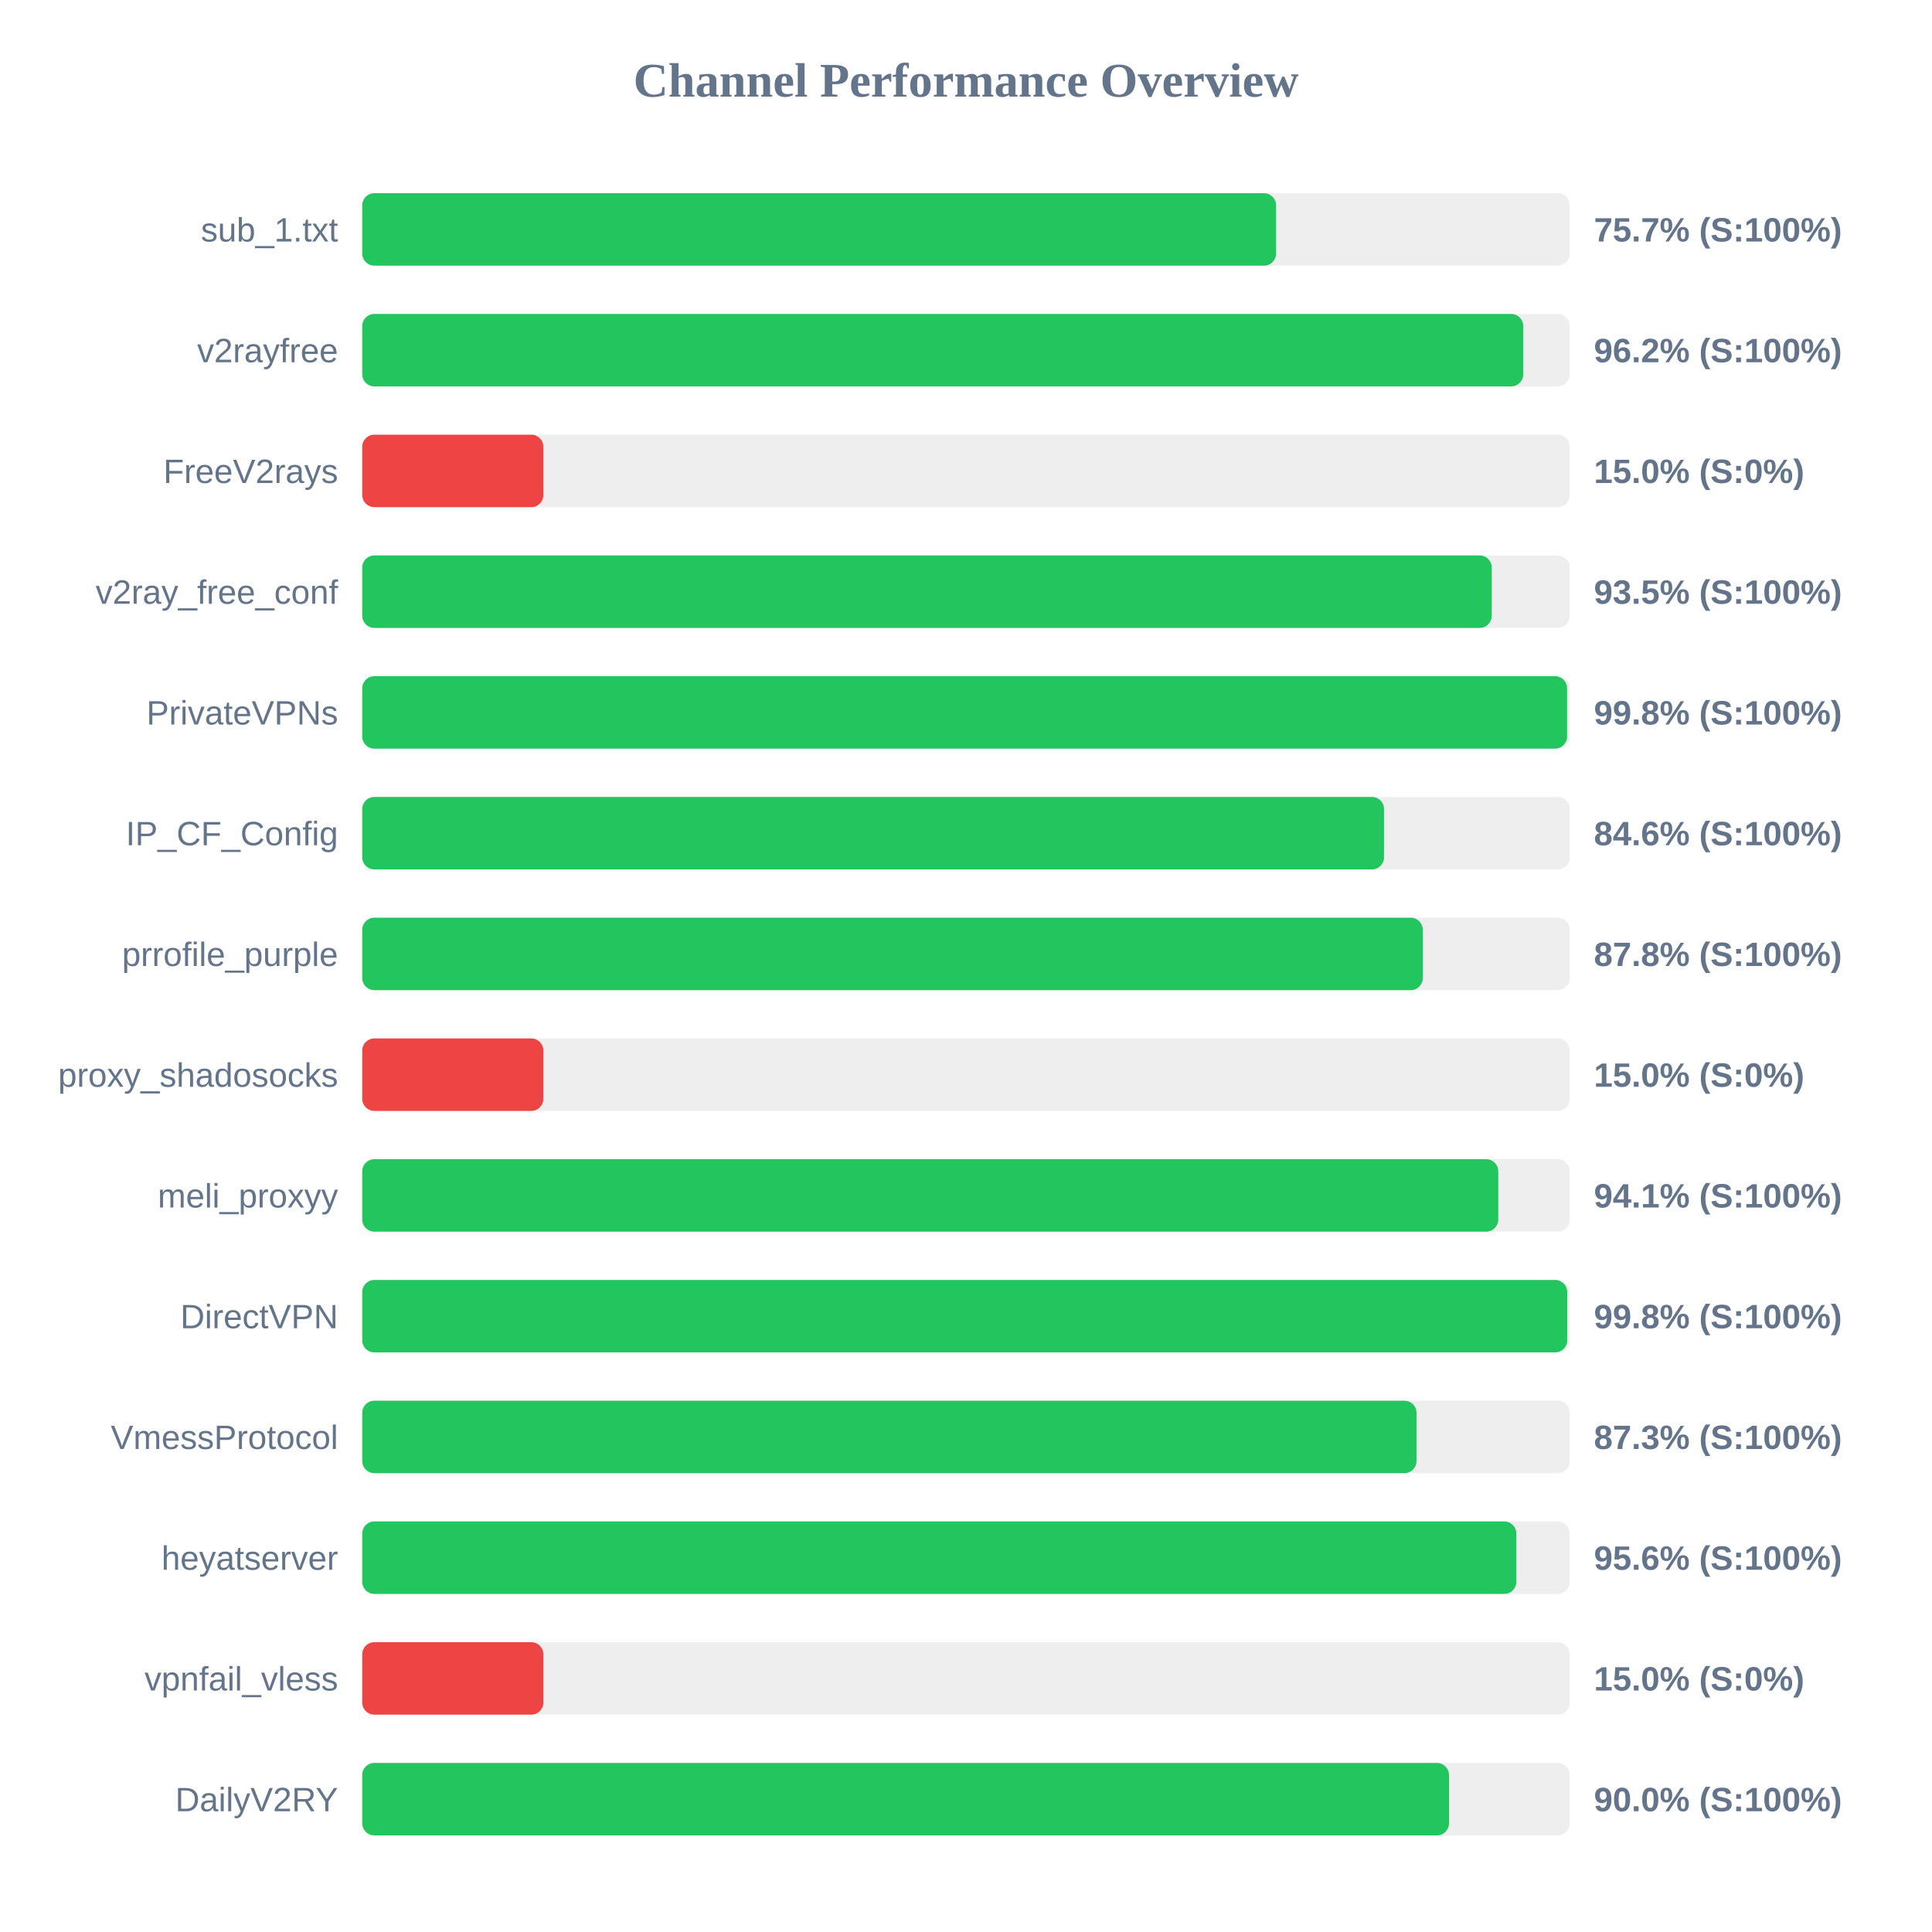
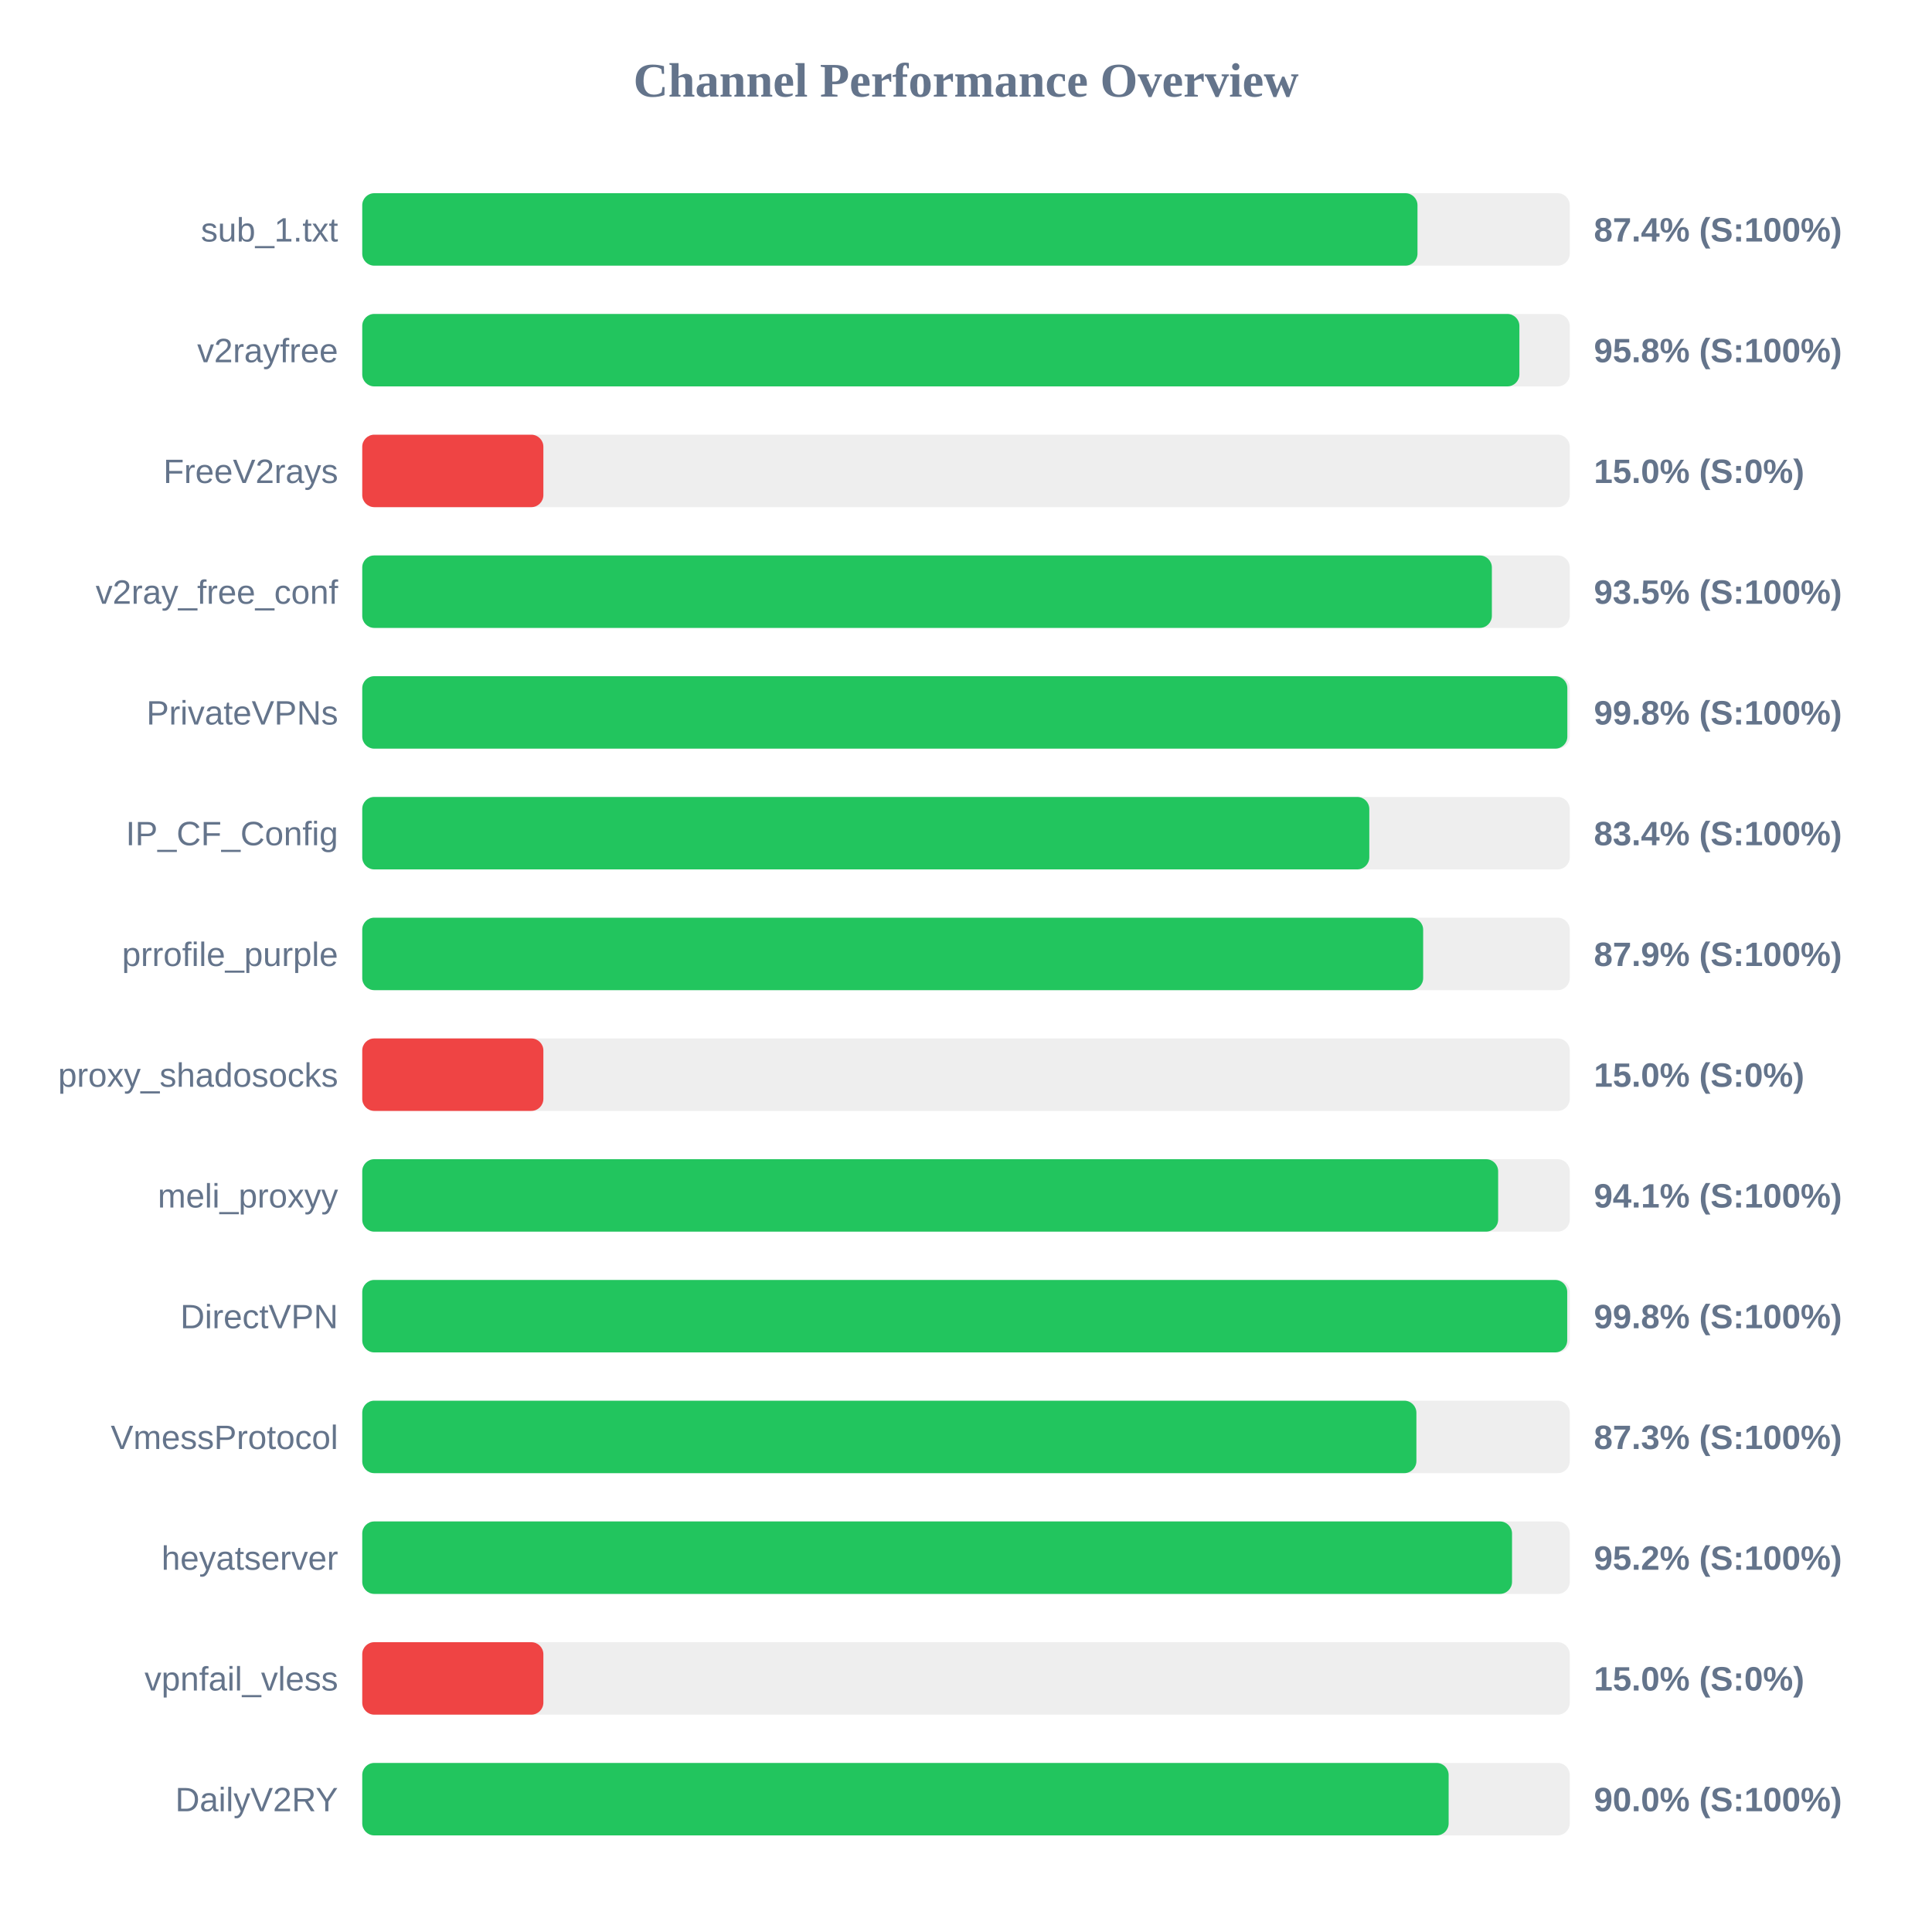
<svg xmlns="http://www.w3.org/2000/svg" width="800" height="800" version="1.1">
  <style>
        .row { font: 14px Arial; fill: #64748b; }
        .score { font: bold 14px Arial; fill: #64748b; }
    </style>
  <text x="400" y="40" text-anchor="middle" font-size="20px" font-weight="bold" fill="#64748b">Channel Performance Overview</text>
  <rect x="150" y="80" width="500" height="30" fill="#eee" rx="5" />
-   <rect x="150" y="80" width="378.4" height="30" fill="#22c55e" rx="5" />
+   <rect x="150" y="80" width="436.95" height="30" fill="#22c55e" rx="5" />
  <text x="140" y="100" text-anchor="end" class="row">sub_1.txt</text>
-   <text x="660" y="100" text-anchor="start" class="score">75.7% (S:100%)</text>
+   <text x="660" y="100" text-anchor="start" class="score">87.4% (S:100%)</text>
  <rect x="150" y="130" width="500" height="30" fill="#eee" rx="5" />
-   <rect x="150" y="130" width="480.75" height="30" fill="#22c55e" rx="5" />
+   <rect x="150" y="130" width="479.15" height="30" fill="#22c55e" rx="5" />
  <text x="140" y="150" text-anchor="end" class="row">v2rayfree</text>
-   <text x="660" y="150" text-anchor="start" class="score">96.2% (S:100%)</text>
+   <text x="660" y="150" text-anchor="start" class="score">95.8% (S:100%)</text>
  <rect x="150" y="180" width="500" height="30" fill="#eee" rx="5" />
  <rect x="150" y="180" width="75.0" height="30" fill="#ef4444" rx="5" />
  <text x="140" y="200" text-anchor="end" class="row">FreeV2rays</text>
  <text x="660" y="200" text-anchor="start" class="score">15.0% (S:0%)</text>
  <rect x="150" y="230" width="500" height="30" fill="#eee" rx="5" />
-   <rect x="150" y="230" width="467.7" height="30" fill="#22c55e" rx="5" />
+   <rect x="150" y="230" width="467.75" height="30" fill="#22c55e" rx="5" />
  <text x="140" y="250" text-anchor="end" class="row">v2ray_free_conf</text>
  <text x="660" y="250" text-anchor="start" class="score">93.5% (S:100%)</text>
  <rect x="150" y="280" width="500" height="30" fill="#eee" rx="5" />
-   <rect x="150" y="280" width="498.9" height="30" fill="#22c55e" rx="5" />
+   <rect x="150" y="280" width="499.0" height="30" fill="#22c55e" rx="5" />
  <text x="140" y="300" text-anchor="end" class="row">PrivateVPNs</text>
  <text x="660" y="300" text-anchor="start" class="score">99.8% (S:100%)</text>
  <rect x="150" y="330" width="500" height="30" fill="#eee" rx="5" />
-   <rect x="150" y="330" width="423.1" height="30" fill="#22c55e" rx="5" />
+   <rect x="150" y="330" width="417.0" height="30" fill="#22c55e" rx="5" />
  <text x="140" y="350" text-anchor="end" class="row">IP_CF_Config</text>
-   <text x="660" y="350" text-anchor="start" class="score">84.6% (S:100%)</text>
+   <text x="660" y="350" text-anchor="start" class="score">83.4% (S:100%)</text>
  <rect x="150" y="380" width="500" height="30" fill="#eee" rx="5" />
-   <rect x="150" y="380" width="439.15" height="30" fill="#22c55e" rx="5" />
+   <rect x="150" y="380" width="439.3" height="30" fill="#22c55e" rx="5" />
  <text x="140" y="400" text-anchor="end" class="row">prrofile_purple</text>
-   <text x="660" y="400" text-anchor="start" class="score">87.8% (S:100%)</text>
+   <text x="660" y="400" text-anchor="start" class="score">87.9% (S:100%)</text>
  <rect x="150" y="430" width="500" height="30" fill="#eee" rx="5" />
  <rect x="150" y="430" width="75.0" height="30" fill="#ef4444" rx="5" />
  <text x="140" y="450" text-anchor="end" class="row">proxy_shadosocks</text>
  <text x="660" y="450" text-anchor="start" class="score">15.0% (S:0%)</text>
  <rect x="150" y="480" width="500" height="30" fill="#eee" rx="5" />
-   <rect x="150" y="480" width="470.4" height="30" fill="#22c55e" rx="5" />
+   <rect x="150" y="480" width="470.35" height="30" fill="#22c55e" rx="5" />
  <text x="140" y="500" text-anchor="end" class="row">meli_proxyy</text>
  <text x="660" y="500" text-anchor="start" class="score">94.1% (S:100%)</text>
  <rect x="150" y="530" width="500" height="30" fill="#eee" rx="5" />
  <rect x="150" y="530" width="498.95" height="30" fill="#22c55e" rx="5" />
  <text x="140" y="550" text-anchor="end" class="row">DirectVPN</text>
  <text x="660" y="550" text-anchor="start" class="score">99.8% (S:100%)</text>
  <rect x="150" y="580" width="500" height="30" fill="#eee" rx="5" />
-   <rect x="150" y="580" width="436.55" height="30" fill="#22c55e" rx="5" />
+   <rect x="150" y="580" width="436.5" height="30" fill="#22c55e" rx="5" />
  <text x="140" y="600" text-anchor="end" class="row">VmessProtocol</text>
  <text x="660" y="600" text-anchor="start" class="score">87.3% (S:100%)</text>
  <rect x="150" y="630" width="500" height="30" fill="#eee" rx="5" />
-   <rect x="150" y="630" width="477.9" height="30" fill="#22c55e" rx="5" />
+   <rect x="150" y="630" width="476.1" height="30" fill="#22c55e" rx="5" />
  <text x="140" y="650" text-anchor="end" class="row">heyatserver</text>
-   <text x="660" y="650" text-anchor="start" class="score">95.6% (S:100%)</text>
+   <text x="660" y="650" text-anchor="start" class="score">95.2% (S:100%)</text>
  <rect x="150" y="680" width="500" height="30" fill="#eee" rx="5" />
  <rect x="150" y="680" width="75.0" height="30" fill="#ef4444" rx="5" />
  <text x="140" y="700" text-anchor="end" class="row">vpnfail_vless</text>
  <text x="660" y="700" text-anchor="start" class="score">15.0% (S:0%)</text>
  <rect x="150" y="730" width="500" height="30" fill="#eee" rx="5" />
-   <rect x="150" y="730" width="450.0" height="30" fill="#22c55e" rx="5" />
+   <rect x="150" y="730" width="449.85" height="30" fill="#22c55e" rx="5" />
  <text x="140" y="750" text-anchor="end" class="row">DailyV2RY</text>
  <text x="660" y="750" text-anchor="start" class="score">90.0% (S:100%)</text>
</svg>
